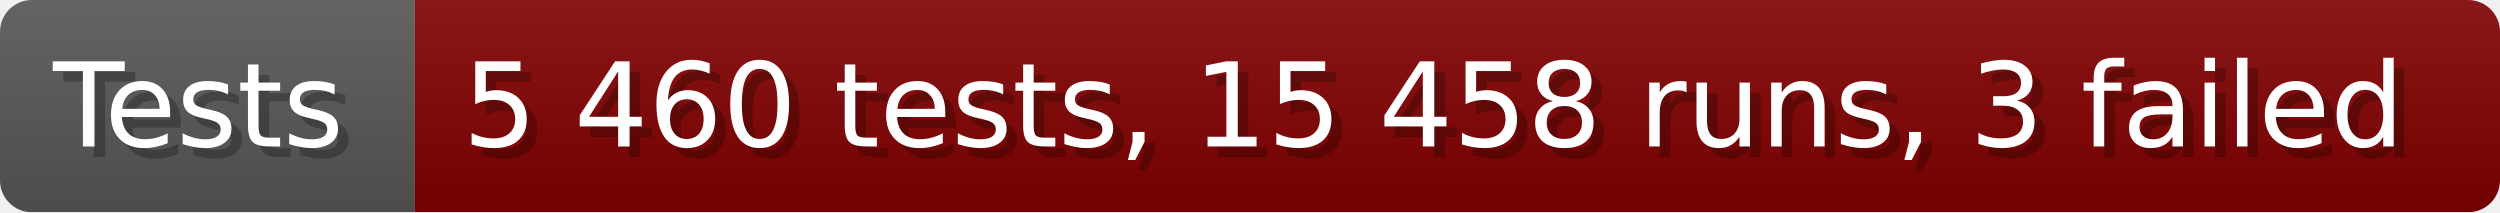
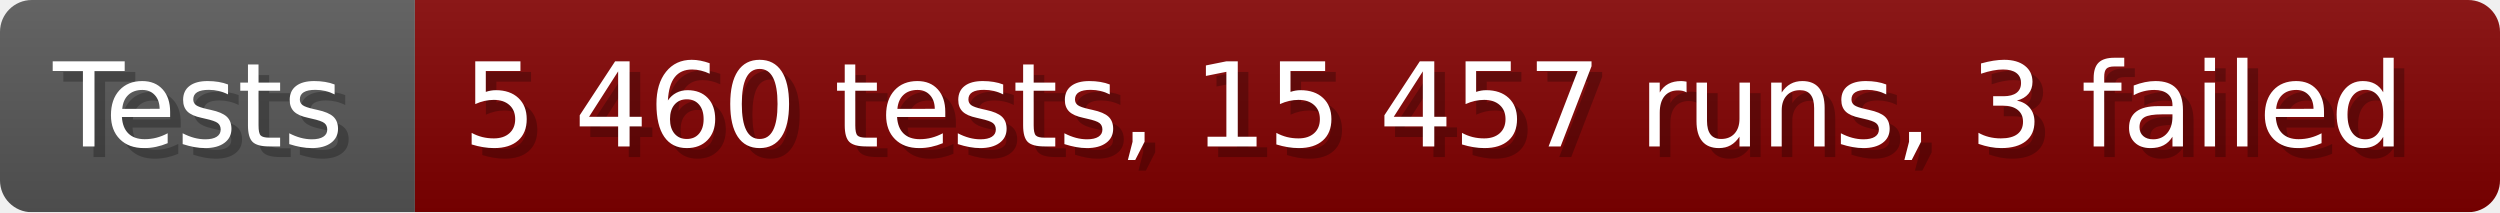
- <svg xmlns="http://www.w3.org/2000/svg" width="235.6" height="20" viewBox="0 0 2356 200" role="img" aria-label="Tests: 5 460 tests, 15 458 runs, 3 failed">
+ <svg xmlns="http://www.w3.org/2000/svg" width="235.6" height="20" viewBox="0 0 2356 200" role="img" aria-label="Tests: 5 460 tests, 15 457 runs, 3 failed">
  <linearGradient id="a" x2="0" y2="100%">
    <stop offset="0" stop-opacity=".1" stop-color="#EEE" />
    <stop offset="1" stop-opacity=".1" />
  </linearGradient>
  <mask id="m">
    <rect width="2356" height="200" rx="30" fill="#FFF" />
  </mask>
  <g mask="url(#m)">
    <rect width="391" height="200" fill="#555" />
    <rect width="1965" height="200" fill="#800000" x="391" />
    <rect width="2356" height="200" fill="url(#a)" />
  </g>
  <g aria-hidden="true" fill="#fff" text-anchor="start" font-family="Verdana,DejaVu Sans,sans-serif" font-size="110">
    <text x="60" y="148" textLength="291" fill="#000" opacity="0.25">Tests</text>
    <text x="50" y="138" textLength="291">Tests</text>
-     <text x="446" y="148" textLength="1865" fill="#000" opacity="0.25">5 460 tests, 15 458 runs, 3 failed</text>
-     <text x="436" y="138" textLength="1865">5 460 tests, 15 458 runs, 3 failed</text>
+     <text x="446" y="148" textLength="1865" fill="#000" opacity="0.25">5 460 tests, 15 457 runs, 3 failed</text>
+     <text x="436" y="138" textLength="1865">5 460 tests, 15 457 runs, 3 failed</text>
  </g>
</svg>
